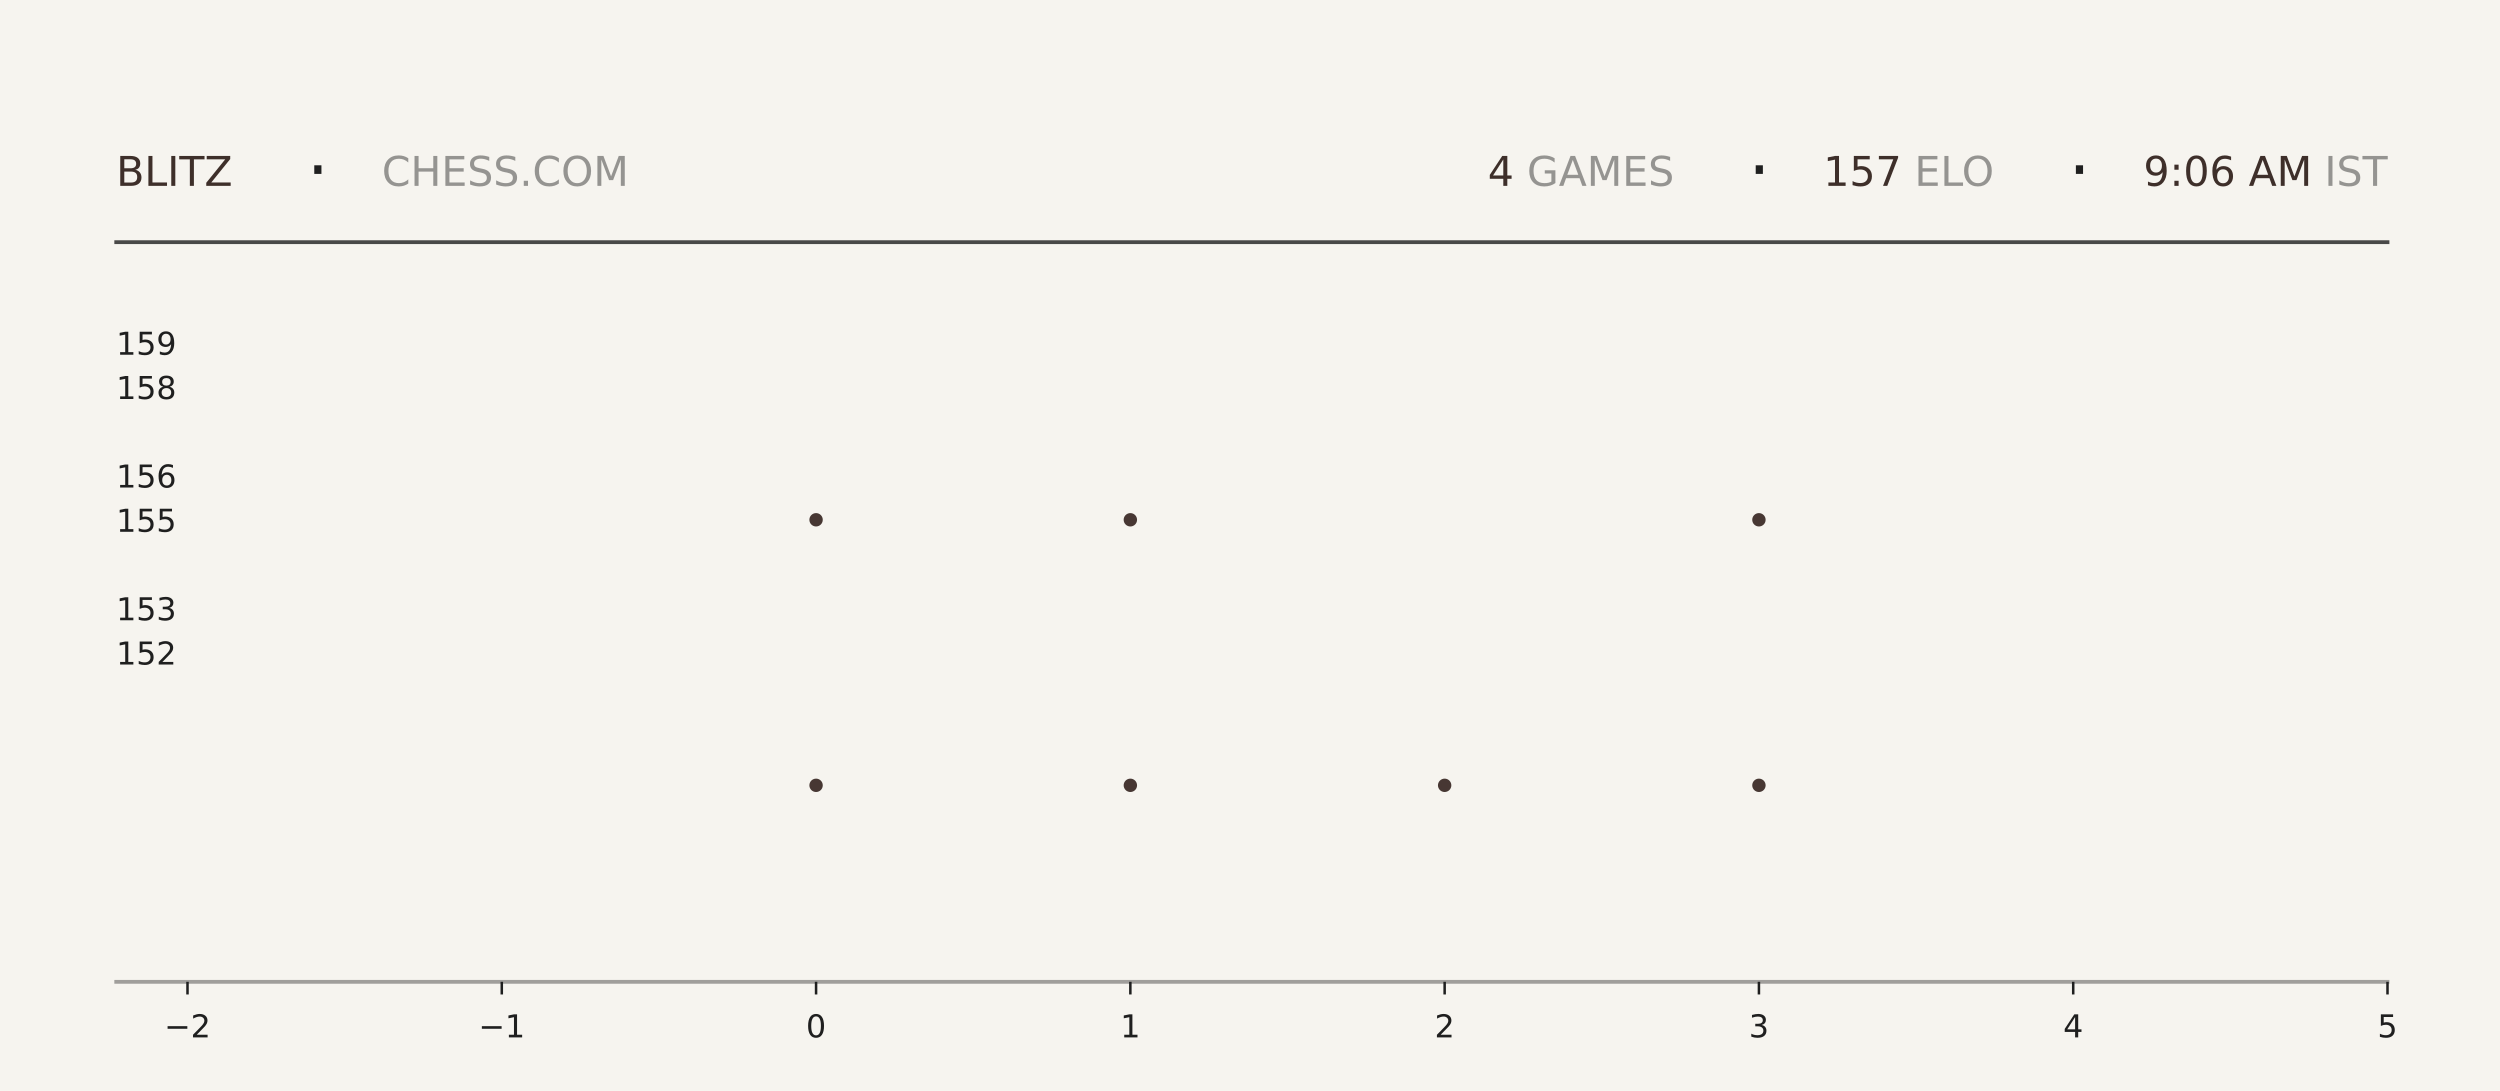
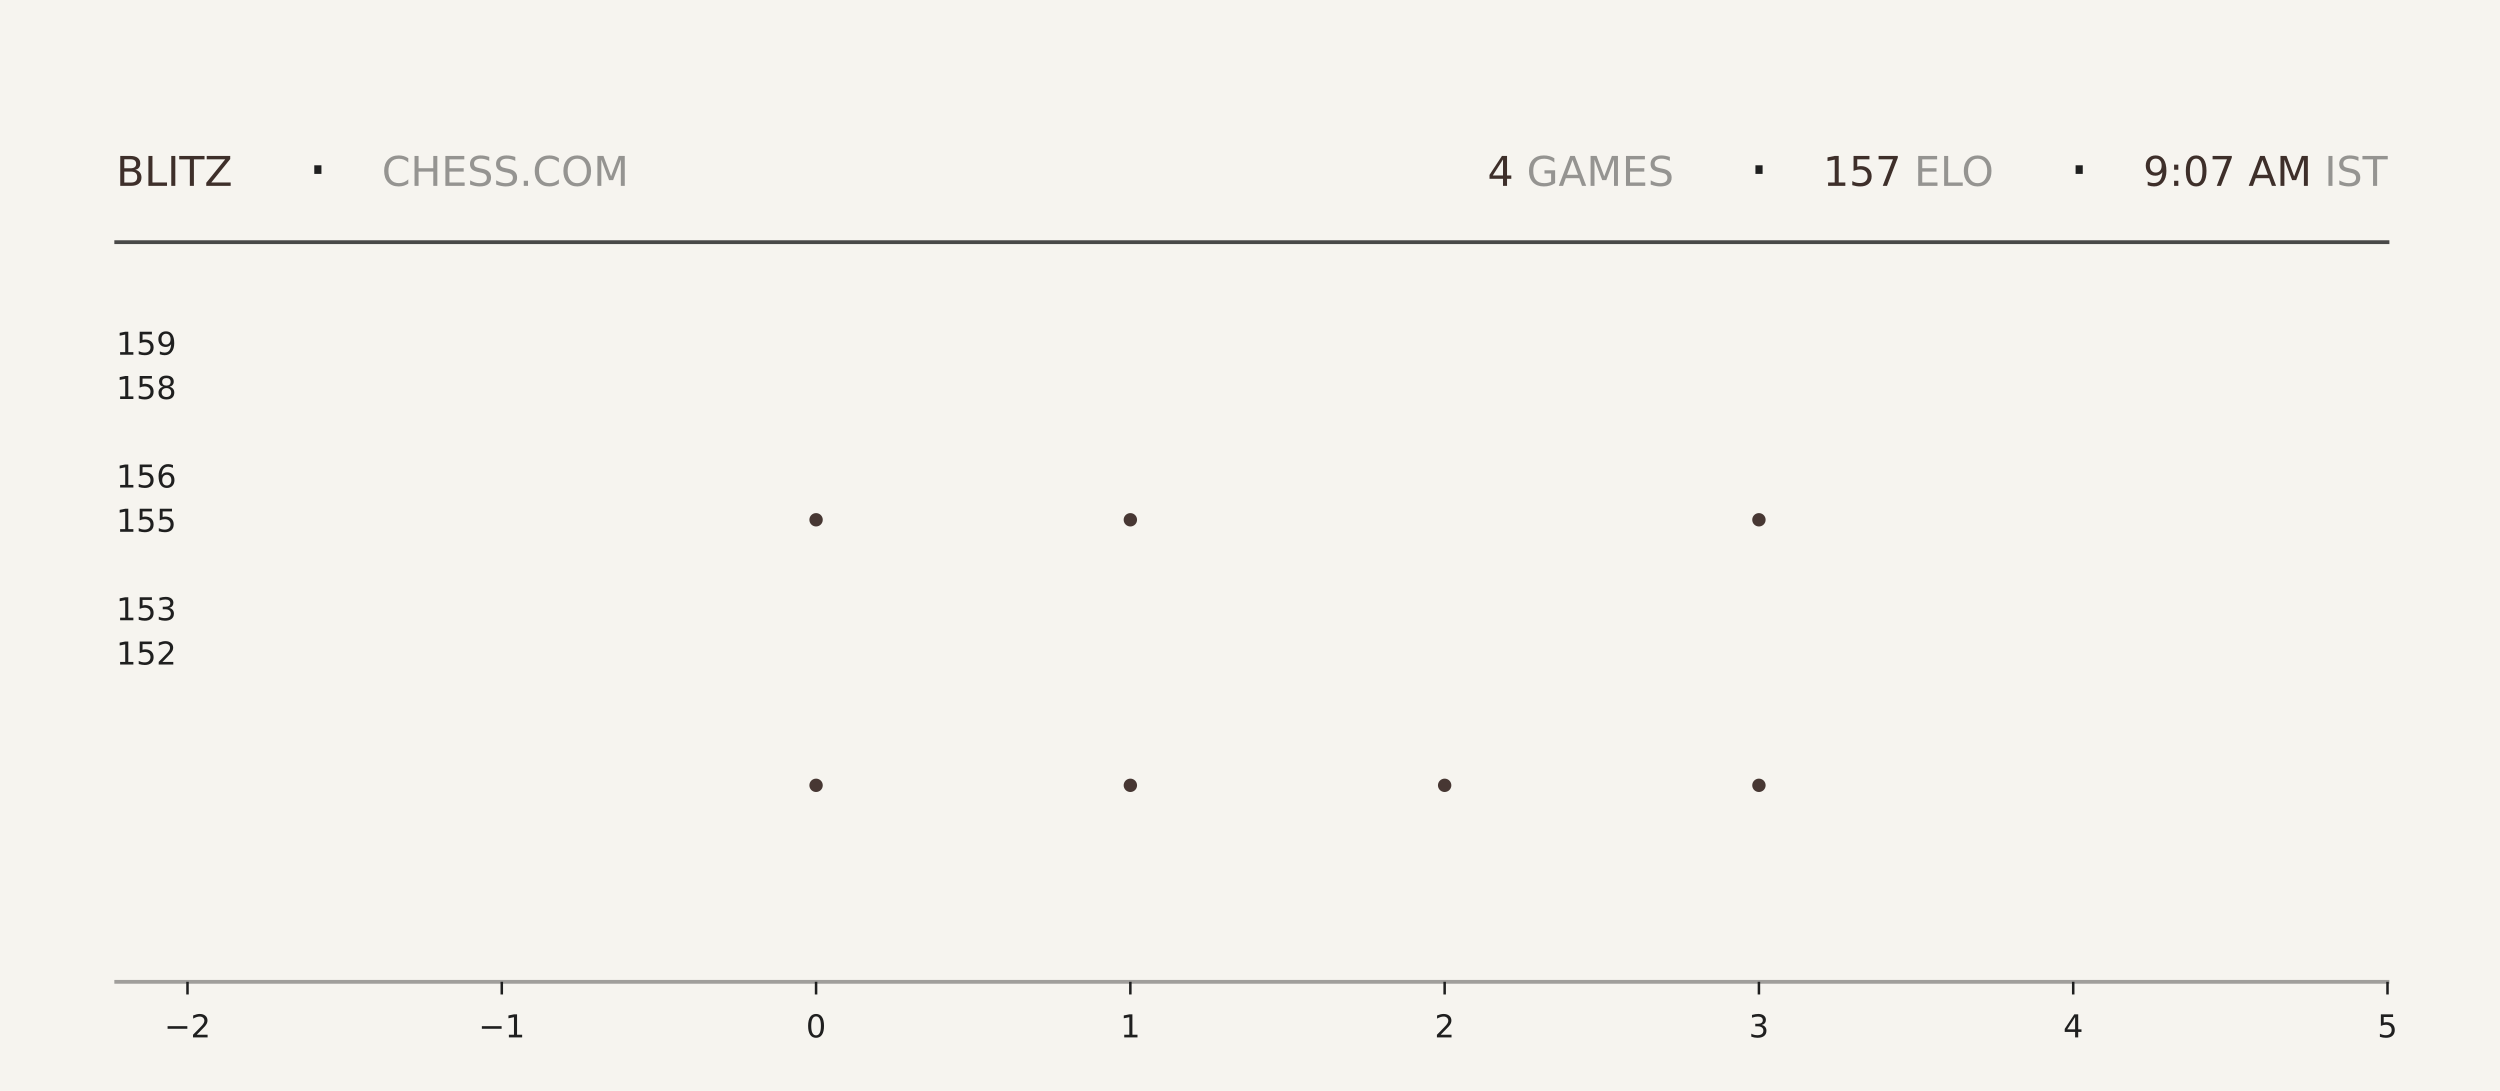
<svg xmlns="http://www.w3.org/2000/svg" xmlns:xlink="http://www.w3.org/1999/xlink" width="792pt" height="345.6pt" viewBox="0 0 792 345.6" version="1.1">
  <defs>
    <style type="text/css">*{stroke-linejoin: round; stroke-linecap: butt}</style>
  </defs>
  <g id="figure_1">
    <g id="patch_1">
      <path d="M 0 345.6  L 792 345.6  L 792 0  L 0 0  z " style="fill: #f6f4ef" />
    </g>
    <g id="axes_1">
      <g id="patch_2">
        <path d="M 59.4 311.04  L 756.36 311.04  L 756.36 103.68  L 59.4 103.68  z " style="fill: #f6f4ef" />
      </g>
      <g id="PathCollection_1">
        <defs>
-           <path id="m2ec22645da" d="M 0 2.121  C 0.563 2.121 1.102 1.898 1.5 1.5  C 1.898 1.102 2.121 0.563 2.121 0  C 2.121 -0.563 1.898 -1.102 1.5 -1.5  C 1.102 -1.898 0.563 -2.121 0 -2.121  C -0.563 -2.121 -1.102 -1.898 -1.5 -1.5  C -1.898 -1.102 -2.121 -0.563 -2.121 0  C -2.121 0.563 -1.898 1.102 -1.5 1.5  C -1.102 1.898 -0.563 2.121 0 2.121  z " />
-         </defs>
-         <g clip-path="url(#p539d4c0c65)">
-           <use xlink:href="#m2ec22645da" x="258.531" y="248.79" style="fill: #3e2f2a; fill-opacity: 0.95" />
-           <use xlink:href="#m2ec22645da" x="258.531" y="164.668" style="fill: #3e2f2a; fill-opacity: 0.95" />
+           <path id="m5555bcedbd" d="M 0 2.121  C 0.563 2.121 1.102 1.898 1.5 1.5  C 1.898 1.102 2.121 0.563 2.121 0  C 2.121 -0.563 1.898 -1.102 1.5 -1.5  C 1.102 -1.898 0.563 -2.121 0 -2.121  C -0.563 -2.121 -1.102 -1.898 -1.5 -1.5  C -1.898 -1.102 -2.121 -0.563 -2.121 0  C -2.121 0.563 -1.898 1.102 -1.5 1.5  C -1.102 1.898 -0.563 2.121 0 2.121  z " />
+         </defs>
+         <g clip-path="url(#p07520763f8)">
+           <use xlink:href="#m5555bcedbd" x="258.531" y="248.79" style="fill: #3e2f2a; fill-opacity: 0.95" />
+           <use xlink:href="#m5555bcedbd" x="258.531" y="164.668" style="fill: #3e2f2a; fill-opacity: 0.95" />
        </g>
      </g>
      <g id="PathCollection_2">
-         <g clip-path="url(#p539d4c0c65)">
-           <use xlink:href="#m2ec22645da" x="358.097" y="248.79" style="fill: #3e2f2a; fill-opacity: 0.95" />
-           <use xlink:href="#m2ec22645da" x="358.097" y="164.668" style="fill: #3e2f2a; fill-opacity: 0.95" />
-           <use xlink:href="#m2ec22645da" x="358.097" y="80.547" style="fill: #3e2f2a; fill-opacity: 0.95" />
+         <g clip-path="url(#p07520763f8)">
+           <use xlink:href="#m5555bcedbd" x="358.097" y="248.79" style="fill: #3e2f2a; fill-opacity: 0.95" />
+           <use xlink:href="#m5555bcedbd" x="358.097" y="164.668" style="fill: #3e2f2a; fill-opacity: 0.95" />
+           <use xlink:href="#m5555bcedbd" x="358.097" y="80.547" style="fill: #3e2f2a; fill-opacity: 0.95" />
        </g>
      </g>
      <g id="PathCollection_3">
-         <g clip-path="url(#p539d4c0c65)">
-           <use xlink:href="#m2ec22645da" x="457.663" y="248.79" style="fill: #3e2f2a; fill-opacity: 0.95" />
+         <g clip-path="url(#p07520763f8)">
+           <use xlink:href="#m5555bcedbd" x="457.663" y="248.79" style="fill: #3e2f2a; fill-opacity: 0.95" />
        </g>
      </g>
      <g id="PathCollection_4">
-         <g clip-path="url(#p539d4c0c65)">
-           <use xlink:href="#m2ec22645da" x="557.229" y="248.79" style="fill: #3e2f2a; fill-opacity: 0.95" />
-           <use xlink:href="#m2ec22645da" x="557.229" y="164.668" style="fill: #3e2f2a; fill-opacity: 0.95" />
-           <use xlink:href="#m2ec22645da" x="557.229" y="80.547" style="fill: #3e2f2a; fill-opacity: 0.95" />
+         <g clip-path="url(#p07520763f8)">
+           <use xlink:href="#m5555bcedbd" x="557.229" y="248.79" style="fill: #3e2f2a; fill-opacity: 0.95" />
+           <use xlink:href="#m5555bcedbd" x="557.229" y="164.668" style="fill: #3e2f2a; fill-opacity: 0.95" />
+           <use xlink:href="#m5555bcedbd" x="557.229" y="80.547" style="fill: #3e2f2a; fill-opacity: 0.95" />
        </g>
      </g>
      <g id="matplotlib.axis_1">
        <g id="xtick_1">
          <g id="line2d_1">
            <defs>
-               <path id="m0fa3652f80" d="M 0 0  L 0 4  " style="stroke: #1f1f1f; stroke-width: 0.8" />
+               <path id="mdecea9ad75" d="M 0 0  L 0 4  " style="stroke: #1f1f1f; stroke-width: 0.8" />
            </defs>
            <g>
-               <use xlink:href="#m0fa3652f80" x="59.4" y="311.04" style="fill: #1f1f1f; stroke: #1f1f1f; stroke-width: 0.8" />
+               <use xlink:href="#mdecea9ad75" x="59.4" y="311.04" style="fill: #1f1f1f; stroke: #1f1f1f; stroke-width: 0.8" />
            </g>
          </g>
          <g id="text_1">
            <g style="fill: #1f1f1f" transform="translate(52.02891 328.6384) scale(0.1 -0.1)">
              <defs>
                <path id="DejaVuSans-2212" d="M 678 2272  L 4684 2272  L 4684 1741  L 678 1741  L 678 2272  z " transform="scale(0.015625)" />
                <path id="DejaVuSans-32" d="M 1228 531  L 3431 531  L 3431 0  L 469 0  L 469 531  Q 828 903 1448 1529  Q 2069 2156 2228 2338  Q 2531 2678 2651 2914  Q 2772 3150 2772 3378  Q 2772 3750 2511 3984  Q 2250 4219 1831 4219  Q 1534 4219 1204 4116  Q 875 4013 500 3803  L 500 4441  Q 881 4594 1212 4672  Q 1544 4750 1819 4750  Q 2544 4750 2975 4387  Q 3406 4025 3406 3419  Q 3406 3131 3298 2873  Q 3191 2616 2906 2266  Q 2828 2175 2409 1742  Q 1991 1309 1228 531  z " transform="scale(0.015625)" />
              </defs>
              <use xlink:href="#DejaVuSans-2212" />
              <use xlink:href="#DejaVuSans-32" transform="translate(83.78906 0)" />
            </g>
          </g>
        </g>
        <g id="xtick_2">
          <g id="line2d_2">
            <g>
-               <use xlink:href="#m0fa3652f80" x="158.966" y="311.04" style="fill: #1f1f1f; stroke: #1f1f1f; stroke-width: 0.8" />
+               <use xlink:href="#mdecea9ad75" x="158.966" y="311.04" style="fill: #1f1f1f; stroke: #1f1f1f; stroke-width: 0.8" />
            </g>
          </g>
          <g id="text_2">
            <g style="fill: #1f1f1f" transform="translate(151.5946 328.6384) scale(0.1 -0.1)">
              <defs>
                <path id="DejaVuSans-31" d="M 794 531  L 1825 531  L 1825 4091  L 703 3866  L 703 4441  L 1819 4666  L 2450 4666  L 2450 531  L 3481 531  L 3481 0  L 794 0  L 794 531  z " transform="scale(0.015625)" />
              </defs>
              <use xlink:href="#DejaVuSans-2212" />
              <use xlink:href="#DejaVuSans-31" transform="translate(83.78906 0)" />
            </g>
          </g>
        </g>
        <g id="xtick_3">
          <g id="line2d_3">
            <g>
-               <use xlink:href="#m0fa3652f80" x="258.531" y="311.04" style="fill: #1f1f1f; stroke: #1f1f1f; stroke-width: 0.8" />
+               <use xlink:href="#mdecea9ad75" x="258.531" y="311.04" style="fill: #1f1f1f; stroke: #1f1f1f; stroke-width: 0.8" />
            </g>
          </g>
          <g id="text_3">
            <g style="fill: #1f1f1f" transform="translate(255.3502 328.6384) scale(0.1 -0.1)">
              <defs>
                <path id="DejaVuSans-30" d="M 2034 4250  Q 1547 4250 1301 3770  Q 1056 3291 1056 2328  Q 1056 1369 1301 889  Q 1547 409 2034 409  Q 2525 409 2770 889  Q 3016 1369 3016 2328  Q 3016 3291 2770 3770  Q 2525 4250 2034 4250  z M 2034 4750  Q 2819 4750 3233 4129  Q 3647 3509 3647 2328  Q 3647 1150 3233 529  Q 2819 -91 2034 -91  Q 1250 -91 836 529  Q 422 1150 422 2328  Q 422 3509 836 4129  Q 1250 4750 2034 4750  z " transform="scale(0.015625)" />
              </defs>
              <use xlink:href="#DejaVuSans-30" />
            </g>
          </g>
        </g>
        <g id="xtick_4">
          <g id="line2d_4">
            <g>
-               <use xlink:href="#m0fa3652f80" x="358.097" y="311.04" style="fill: #1f1f1f; stroke: #1f1f1f; stroke-width: 0.8" />
+               <use xlink:href="#mdecea9ad75" x="358.097" y="311.04" style="fill: #1f1f1f; stroke: #1f1f1f; stroke-width: 0.8" />
            </g>
          </g>
          <g id="text_4">
            <g style="fill: #1f1f1f" transform="translate(354.9159 328.6384) scale(0.1 -0.1)">
              <use xlink:href="#DejaVuSans-31" />
            </g>
          </g>
        </g>
        <g id="xtick_5">
          <g id="line2d_5">
            <g>
-               <use xlink:href="#m0fa3652f80" x="457.663" y="311.04" style="fill: #1f1f1f; stroke: #1f1f1f; stroke-width: 0.8" />
+               <use xlink:href="#mdecea9ad75" x="457.663" y="311.04" style="fill: #1f1f1f; stroke: #1f1f1f; stroke-width: 0.8" />
            </g>
          </g>
          <g id="text_5">
            <g style="fill: #1f1f1f" transform="translate(454.4816 328.6384) scale(0.1 -0.1)">
              <use xlink:href="#DejaVuSans-32" />
            </g>
          </g>
        </g>
        <g id="xtick_6">
          <g id="line2d_6">
            <g>
-               <use xlink:href="#m0fa3652f80" x="557.229" y="311.04" style="fill: #1f1f1f; stroke: #1f1f1f; stroke-width: 0.8" />
+               <use xlink:href="#mdecea9ad75" x="557.229" y="311.04" style="fill: #1f1f1f; stroke: #1f1f1f; stroke-width: 0.8" />
            </g>
          </g>
          <g id="text_6">
            <g style="fill: #1f1f1f" transform="translate(554.0473 328.6384) scale(0.1 -0.1)">
              <defs>
                <path id="DejaVuSans-33" d="M 2597 2516  Q 3050 2419 3304 2112  Q 3559 1806 3559 1356  Q 3559 666 3084 287  Q 2609 -91 1734 -91  Q 1441 -91 1130 -33  Q 819 25 488 141  L 488 750  Q 750 597 1062 519  Q 1375 441 1716 441  Q 2309 441 2620 675  Q 2931 909 2931 1356  Q 2931 1769 2642 2001  Q 2353 2234 1838 2234  L 1294 2234  L 1294 2753  L 1863 2753  Q 2328 2753 2575 2939  Q 2822 3125 2822 3475  Q 2822 3834 2567 4026  Q 2313 4219 1838 4219  Q 1578 4219 1281 4162  Q 984 4106 628 3988  L 628 4550  Q 988 4650 1302 4700  Q 1616 4750 1894 4750  Q 2613 4750 3031 4423  Q 3450 4097 3450 3541  Q 3450 3153 3228 2886  Q 3006 2619 2597 2516  z " transform="scale(0.015625)" />
              </defs>
              <use xlink:href="#DejaVuSans-33" />
            </g>
          </g>
        </g>
        <g id="xtick_7">
          <g id="line2d_7">
            <g>
-               <use xlink:href="#m0fa3652f80" x="656.794" y="311.04" style="fill: #1f1f1f; stroke: #1f1f1f; stroke-width: 0.8" />
+               <use xlink:href="#mdecea9ad75" x="656.794" y="311.04" style="fill: #1f1f1f; stroke: #1f1f1f; stroke-width: 0.8" />
            </g>
          </g>
          <g id="text_7">
            <g style="fill: #1f1f1f" transform="translate(653.613 328.6384) scale(0.1 -0.1)">
              <defs>
                <path id="DejaVuSans-34" d="M 2419 4116  L 825 1625  L 2419 1625  L 2419 4116  z M 2253 4666  L 3047 4666  L 3047 1625  L 3713 1625  L 3713 1100  L 3047 1100  L 3047 0  L 2419 0  L 2419 1100  L 313 1100  L 313 1709  L 2253 4666  z " transform="scale(0.015625)" />
              </defs>
              <use xlink:href="#DejaVuSans-34" />
            </g>
          </g>
        </g>
        <g id="xtick_8">
          <g id="line2d_8">
            <g>
-               <use xlink:href="#m0fa3652f80" x="756.36" y="311.04" style="fill: #1f1f1f; stroke: #1f1f1f; stroke-width: 0.8" />
+               <use xlink:href="#mdecea9ad75" x="756.36" y="311.04" style="fill: #1f1f1f; stroke: #1f1f1f; stroke-width: 0.8" />
            </g>
          </g>
          <g id="text_8">
            <g style="fill: #1f1f1f" transform="translate(753.1788 328.6384) scale(0.1 -0.1)">
              <defs>
                <path id="DejaVuSans-35" d="M 691 4666  L 3169 4666  L 3169 4134  L 1269 4134  L 1269 2991  Q 1406 3038 1543 3061  Q 1681 3084 1819 3084  Q 2600 3084 3056 2656  Q 3513 2228 3513 1497  Q 3513 744 3044 326  Q 2575 -91 1722 -91  Q 1428 -91 1123 -41  Q 819 9 494 109  L 494 744  Q 775 591 1075 516  Q 1375 441 1709 441  Q 2250 441 2565 725  Q 2881 1009 2881 1497  Q 2881 1984 2565 2268  Q 2250 2553 1709 2553  Q 1456 2553 1204 2497  Q 953 2441 691 2322  L 691 4666  z " transform="scale(0.015625)" />
              </defs>
              <use xlink:href="#DejaVuSans-35" />
            </g>
          </g>
        </g>
      </g>
      <g id="matplotlib.axis_2">
        <g id="ytick_1">
          <g id="line2d_9" />
          <g id="text_9">
            <g style="fill: #1f1f1f" transform="translate(36.8125 210.5283) scale(0.1 -0.1)">
              <use xlink:href="#DejaVuSans-31" />
              <use xlink:href="#DejaVuSans-35" transform="translate(63.62305 0)" />
              <use xlink:href="#DejaVuSans-32" transform="translate(127.2461 0)" />
            </g>
          </g>
        </g>
        <g id="ytick_2">
          <g id="line2d_10" />
          <g id="text_10">
            <g style="fill: #1f1f1f" transform="translate(36.8125 196.508) scale(0.1 -0.1)">
              <use xlink:href="#DejaVuSans-31" />
              <use xlink:href="#DejaVuSans-35" transform="translate(63.62305 0)" />
              <use xlink:href="#DejaVuSans-33" transform="translate(127.2461 0)" />
            </g>
          </g>
        </g>
        <g id="ytick_3">
          <g id="line2d_11" />
          <g id="text_11">
            <g style="fill: #1f1f1f" transform="translate(36.8125 168.4675) scale(0.1 -0.1)">
              <use xlink:href="#DejaVuSans-31" />
              <use xlink:href="#DejaVuSans-35" transform="translate(63.62305 0)" />
              <use xlink:href="#DejaVuSans-35" transform="translate(127.2461 0)" />
            </g>
          </g>
        </g>
        <g id="ytick_4">
          <g id="line2d_12" />
          <g id="text_12">
            <g style="fill: #1f1f1f" transform="translate(36.8125 154.4472) scale(0.1 -0.1)">
              <defs>
                <path id="DejaVuSans-36" d="M 2113 2584  Q 1688 2584 1439 2293  Q 1191 2003 1191 1497  Q 1191 994 1439 701  Q 1688 409 2113 409  Q 2538 409 2786 701  Q 3034 994 3034 1497  Q 3034 2003 2786 2293  Q 2538 2584 2113 2584  z M 3366 4563  L 3366 3988  Q 3128 4100 2886 4159  Q 2644 4219 2406 4219  Q 1781 4219 1451 3797  Q 1122 3375 1075 2522  Q 1259 2794 1537 2939  Q 1816 3084 2150 3084  Q 2853 3084 3261 2657  Q 3669 2231 3669 1497  Q 3669 778 3244 343  Q 2819 -91 2113 -91  Q 1303 -91 875 529  Q 447 1150 447 2328  Q 447 3434 972 4092  Q 1497 4750 2381 4750  Q 2619 4750 2861 4703  Q 3103 4656 3366 4563  z " transform="scale(0.015625)" />
              </defs>
              <use xlink:href="#DejaVuSans-31" />
              <use xlink:href="#DejaVuSans-35" transform="translate(63.62305 0)" />
              <use xlink:href="#DejaVuSans-36" transform="translate(127.2461 0)" />
            </g>
          </g>
        </g>
        <g id="ytick_5">
          <g id="line2d_13" />
          <g id="text_13">
            <g style="fill: #1f1f1f" transform="translate(36.8125 126.4066) scale(0.1 -0.1)">
              <defs>
                <path id="DejaVuSans-38" d="M 2034 2216  Q 1584 2216 1326 1975  Q 1069 1734 1069 1313  Q 1069 891 1326 650  Q 1584 409 2034 409  Q 2484 409 2743 651  Q 3003 894 3003 1313  Q 3003 1734 2745 1975  Q 2488 2216 2034 2216  z M 1403 2484  Q 997 2584 770 2862  Q 544 3141 544 3541  Q 544 4100 942 4425  Q 1341 4750 2034 4750  Q 2731 4750 3128 4425  Q 3525 4100 3525 3541  Q 3525 3141 3298 2862  Q 3072 2584 2669 2484  Q 3125 2378 3379 2068  Q 3634 1759 3634 1313  Q 3634 634 3220 271  Q 2806 -91 2034 -91  Q 1263 -91 848 271  Q 434 634 434 1313  Q 434 1759 690 2068  Q 947 2378 1403 2484  z M 1172 3481  Q 1172 3119 1398 2916  Q 1625 2713 2034 2713  Q 2441 2713 2670 2916  Q 2900 3119 2900 3481  Q 2900 3844 2670 4047  Q 2441 4250 2034 4250  Q 1625 4250 1398 4047  Q 1172 3844 1172 3481  z " transform="scale(0.015625)" />
              </defs>
              <use xlink:href="#DejaVuSans-31" />
              <use xlink:href="#DejaVuSans-35" transform="translate(63.62305 0)" />
              <use xlink:href="#DejaVuSans-38" transform="translate(127.2461 0)" />
            </g>
          </g>
        </g>
        <g id="ytick_6">
          <g id="line2d_14" />
          <g id="text_14">
            <g style="fill: #1f1f1f" transform="translate(36.8125 112.3863) scale(0.1 -0.1)">
              <defs>
                <path id="DejaVuSans-39" d="M 703 97  L 703 672  Q 941 559 1184 500  Q 1428 441 1663 441  Q 2288 441 2617 861  Q 2947 1281 2994 2138  Q 2813 1869 2534 1725  Q 2256 1581 1919 1581  Q 1219 1581 811 2004  Q 403 2428 403 3163  Q 403 3881 828 4315  Q 1253 4750 1959 4750  Q 2769 4750 3195 4129  Q 3622 3509 3622 2328  Q 3622 1225 3098 567  Q 2575 -91 1691 -91  Q 1453 -91 1209 -44  Q 966 3 703 97  z M 1959 2075  Q 2384 2075 2632 2365  Q 2881 2656 2881 3163  Q 2881 3666 2632 3958  Q 2384 4250 1959 4250  Q 1534 4250 1286 3958  Q 1038 3666 1038 3163  Q 1038 2656 1286 2365  Q 1534 2075 1959 2075  z " transform="scale(0.015625)" />
              </defs>
              <use xlink:href="#DejaVuSans-31" />
              <use xlink:href="#DejaVuSans-35" transform="translate(63.62305 0)" />
              <use xlink:href="#DejaVuSans-39" transform="translate(127.2461 0)" />
            </g>
          </g>
        </g>
      </g>
    </g>
    <g id="line2d_15">
      <path d="M 36.82 76.723  L 756.36 76.723  " style="fill: none; stroke: #1f1f1f; stroke-opacity: 0.8; stroke-width: 1.2; stroke-linecap: square" />
    </g>
    <g id="line2d_16">
      <path d="M 36.82 311.04  L 756.36 311.04  " style="fill: none; stroke: #1f1f1f; stroke-opacity: 0.4; stroke-width: 1.2; stroke-linecap: square" />
    </g>
    <g id="text_15">
      <g style="fill: #3e2f2a" transform="translate(36.82 58.88319) scale(0.13 -0.13)">
        <defs>
          <path id="DejaVuSans-42" d="M 1259 2228  L 1259 519  L 2272 519  Q 2781 519 3026 730  Q 3272 941 3272 1375  Q 3272 1813 3026 2020  Q 2781 2228 2272 2228  L 1259 2228  z M 1259 4147  L 1259 2741  L 2194 2741  Q 2656 2741 2882 2914  Q 3109 3088 3109 3444  Q 3109 3797 2882 3972  Q 2656 4147 2194 4147  L 1259 4147  z M 628 4666  L 2241 4666  Q 2963 4666 3353 4366  Q 3744 4066 3744 3513  Q 3744 3084 3544 2831  Q 3344 2578 2956 2516  Q 3422 2416 3680 2098  Q 3938 1781 3938 1306  Q 3938 681 3513 340  Q 3088 0 2303 0  L 628 0  L 628 4666  z " transform="scale(0.015625)" />
          <path id="DejaVuSans-4c" d="M 628 4666  L 1259 4666  L 1259 531  L 3531 531  L 3531 0  L 628 0  L 628 4666  z " transform="scale(0.015625)" />
          <path id="DejaVuSans-49" d="M 628 4666  L 1259 4666  L 1259 0  L 628 0  L 628 4666  z " transform="scale(0.015625)" />
          <path id="DejaVuSans-54" d="M -19 4666  L 3928 4666  L 3928 4134  L 2272 4134  L 2272 0  L 1638 0  L 1638 4134  L -19 4134  L -19 4666  z " transform="scale(0.015625)" />
          <path id="DejaVuSans-5a" d="M 359 4666  L 4025 4666  L 4025 4184  L 1075 531  L 4097 531  L 4097 0  L 288 0  L 288 481  L 3238 4134  L 359 4134  L 359 4666  z " transform="scale(0.015625)" />
        </defs>
        <use xlink:href="#DejaVuSans-42" />
        <use xlink:href="#DejaVuSans-4c" transform="translate(68.60352 0)" />
        <use xlink:href="#DejaVuSans-49" transform="translate(124.3164 0)" />
        <use xlink:href="#DejaVuSans-54" transform="translate(153.8086 0)" />
        <use xlink:href="#DejaVuSans-5a" transform="translate(214.8926 0)" />
      </g>
    </g>
    <g id="text_16">
      <g style="fill: #1f1f1f" transform="translate(97.21 61.36662) scale(0.22 -0.22)">
        <defs>
          <path id="DejaVuSans-b7" d="M 684 2619  L 1344 2619  L 1344 1825  L 684 1825  L 684 2619  z " transform="scale(0.015625)" />
        </defs>
        <use xlink:href="#DejaVuSans-b7" />
      </g>
    </g>
    <g id="text_17">
      <g style="fill: #1f1f1f; opacity: 0.45" transform="translate(120.97 58.88319) scale(0.13 -0.13)">
        <defs>
          <path id="DejaVuSans-43" d="M 4122 4306  L 4122 3641  Q 3803 3938 3442 4084  Q 3081 4231 2675 4231  Q 1875 4231 1450 3742  Q 1025 3253 1025 2328  Q 1025 1406 1450 917  Q 1875 428 2675 428  Q 3081 428 3442 575  Q 3803 722 4122 1019  L 4122 359  Q 3791 134 3420 21  Q 3050 -91 2638 -91  Q 1578 -91 968 557  Q 359 1206 359 2328  Q 359 3453 968 4101  Q 1578 4750 2638 4750  Q 3056 4750 3426 4639  Q 3797 4528 4122 4306  z " transform="scale(0.015625)" />
          <path id="DejaVuSans-48" d="M 628 4666  L 1259 4666  L 1259 2753  L 3553 2753  L 3553 4666  L 4184 4666  L 4184 0  L 3553 0  L 3553 2222  L 1259 2222  L 1259 0  L 628 0  L 628 4666  z " transform="scale(0.015625)" />
          <path id="DejaVuSans-45" d="M 628 4666  L 3578 4666  L 3578 4134  L 1259 4134  L 1259 2753  L 3481 2753  L 3481 2222  L 1259 2222  L 1259 531  L 3634 531  L 3634 0  L 628 0  L 628 4666  z " transform="scale(0.015625)" />
          <path id="DejaVuSans-53" d="M 3425 4513  L 3425 3897  Q 3066 4069 2747 4153  Q 2428 4238 2131 4238  Q 1616 4238 1336 4038  Q 1056 3838 1056 3469  Q 1056 3159 1242 3001  Q 1428 2844 1947 2747  L 2328 2669  Q 3034 2534 3370 2195  Q 3706 1856 3706 1288  Q 3706 609 3251 259  Q 2797 -91 1919 -91  Q 1588 -91 1214 -16  Q 841 59 441 206  L 441 856  Q 825 641 1194 531  Q 1563 422 1919 422  Q 2459 422 2753 634  Q 3047 847 3047 1241  Q 3047 1584 2836 1778  Q 2625 1972 2144 2069  L 1759 2144  Q 1053 2284 737 2584  Q 422 2884 422 3419  Q 422 4038 858 4394  Q 1294 4750 2059 4750  Q 2388 4750 2728 4690  Q 3069 4631 3425 4513  z " transform="scale(0.015625)" />
          <path id="DejaVuSans-2e" d="M 684 794  L 1344 794  L 1344 0  L 684 0  L 684 794  z " transform="scale(0.015625)" />
          <path id="DejaVuSans-4f" d="M 2522 4238  Q 1834 4238 1429 3725  Q 1025 3213 1025 2328  Q 1025 1447 1429 934  Q 1834 422 2522 422  Q 3209 422 3611 934  Q 4013 1447 4013 2328  Q 4013 3213 3611 3725  Q 3209 4238 2522 4238  z M 2522 4750  Q 3503 4750 4090 4092  Q 4678 3434 4678 2328  Q 4678 1225 4090 567  Q 3503 -91 2522 -91  Q 1538 -91 948 565  Q 359 1222 359 2328  Q 359 3434 948 4092  Q 1538 4750 2522 4750  z " transform="scale(0.015625)" />
          <path id="DejaVuSans-4d" d="M 628 4666  L 1569 4666  L 2759 1491  L 3956 4666  L 4897 4666  L 4897 0  L 4281 0  L 4281 4097  L 3078 897  L 2444 897  L 1241 4097  L 1241 0  L 628 0  L 628 4666  z " transform="scale(0.015625)" />
        </defs>
        <use xlink:href="#DejaVuSans-43" />
        <use xlink:href="#DejaVuSans-48" transform="translate(69.82422 0)" />
        <use xlink:href="#DejaVuSans-45" transform="translate(145.0195 0)" />
        <use xlink:href="#DejaVuSans-53" transform="translate(208.2031 0)" />
        <use xlink:href="#DejaVuSans-53" transform="translate(271.6797 0)" />
        <use xlink:href="#DejaVuSans-2e" transform="translate(335.1562 0)" />
        <use xlink:href="#DejaVuSans-43" transform="translate(366.9434 0)" />
        <use xlink:href="#DejaVuSans-4f" transform="translate(436.7676 0)" />
        <use xlink:href="#DejaVuSans-4d" transform="translate(515.4785 0)" />
      </g>
    </g>
    <g id="text_18">
-       <g style="fill: #3e2f2a" transform="translate(471.33 58.88319) scale(0.13 -0.13)">
+       <g style="fill: #3e2f2a" transform="translate(471.24 58.88319) scale(0.13 -0.13)">
        <use xlink:href="#DejaVuSans-34" />
      </g>
    </g>
    <g id="text_19">
-       <g style="fill: #1f1f1f; opacity: 0.45" transform="translate(479.61 58.88319) scale(0.13 -0.13)">
+       <g style="fill: #1f1f1f; opacity: 0.45" transform="translate(479.52 58.88319) scale(0.13 -0.13)">
        <defs>
          <path id="DejaVuSans-20" transform="scale(0.015625)" />
          <path id="DejaVuSans-47" d="M 3809 666  L 3809 1919  L 2778 1919  L 2778 2438  L 4434 2438  L 4434 434  Q 4069 175 3628 42  Q 3188 -91 2688 -91  Q 1594 -91 976 548  Q 359 1188 359 2328  Q 359 3472 976 4111  Q 1594 4750 2688 4750  Q 3144 4750 3555 4637  Q 3966 4525 4313 4306  L 4313 3634  Q 3963 3931 3569 4081  Q 3175 4231 2741 4231  Q 1884 4231 1454 3753  Q 1025 3275 1025 2328  Q 1025 1384 1454 906  Q 1884 428 2741 428  Q 3075 428 3337 486  Q 3600 544 3809 666  z " transform="scale(0.015625)" />
          <path id="DejaVuSans-41" d="M 2188 4044  L 1331 1722  L 3047 1722  L 2188 4044  z M 1831 4666  L 2547 4666  L 4325 0  L 3669 0  L 3244 1197  L 1141 1197  L 716 0  L 50 0  L 1831 4666  z " transform="scale(0.015625)" />
        </defs>
        <use xlink:href="#DejaVuSans-20" />
        <use xlink:href="#DejaVuSans-47" transform="translate(31.78711 0)" />
        <use xlink:href="#DejaVuSans-41" transform="translate(109.2773 0)" />
        <use xlink:href="#DejaVuSans-4d" transform="translate(177.6855 0)" />
        <use xlink:href="#DejaVuSans-45" transform="translate(263.9648 0)" />
        <use xlink:href="#DejaVuSans-53" transform="translate(327.1484 0)" />
      </g>
    </g>
    <g id="text_20">
-       <g style="fill: #1f1f1f" transform="translate(553.86 61.36662) scale(0.22 -0.22)">
+       <g style="fill: #1f1f1f" transform="translate(553.77 61.36662) scale(0.22 -0.22)">
        <use xlink:href="#DejaVuSans-b7" />
      </g>
    </g>
    <g id="text_21">
-       <g style="fill: #3e2f2a" transform="translate(577.62 58.88319) scale(0.13 -0.13)">
+       <g style="fill: #3e2f2a" transform="translate(577.53 58.88319) scale(0.13 -0.13)">
        <defs>
          <path id="DejaVuSans-37" d="M 525 4666  L 3525 4666  L 3525 4397  L 1831 0  L 1172 0  L 2766 4134  L 525 4134  L 525 4666  z " transform="scale(0.015625)" />
        </defs>
        <use xlink:href="#DejaVuSans-31" />
        <use xlink:href="#DejaVuSans-35" transform="translate(63.62305 0)" />
        <use xlink:href="#DejaVuSans-37" transform="translate(127.2461 0)" />
      </g>
    </g>
    <g id="text_22">
-       <g style="fill: #1f1f1f; opacity: 0.45" transform="translate(602.37 58.88319) scale(0.13 -0.13)">
+       <g style="fill: #1f1f1f; opacity: 0.45" transform="translate(602.28 58.88319) scale(0.13 -0.13)">
        <use xlink:href="#DejaVuSans-20" />
        <use xlink:href="#DejaVuSans-45" transform="translate(31.78711 0)" />
        <use xlink:href="#DejaVuSans-4c" transform="translate(94.9707 0)" />
        <use xlink:href="#DejaVuSans-4f" transform="translate(147.0586 0)" />
      </g>
    </g>
    <g id="text_23">
-       <g style="fill: #1f1f1f" transform="translate(655.29 61.36662) scale(0.22 -0.22)">
+       <g style="fill: #1f1f1f" transform="translate(655.2 61.36662) scale(0.22 -0.22)">
        <use xlink:href="#DejaVuSans-b7" />
      </g>
    </g>
    <g id="text_24">
-       <g style="fill: #3e2f2a" transform="translate(679.05 58.88319) scale(0.13 -0.13)">
+       <g style="fill: #3e2f2a" transform="translate(678.96 58.88319) scale(0.13 -0.13)">
        <defs>
          <path id="DejaVuSans-3a" d="M 750 794  L 1409 794  L 1409 0  L 750 0  L 750 794  z M 750 3309  L 1409 3309  L 1409 2516  L 750 2516  L 750 3309  z " transform="scale(0.015625)" />
        </defs>
        <use xlink:href="#DejaVuSans-39" />
        <use xlink:href="#DejaVuSans-3a" transform="translate(63.62305 0)" />
        <use xlink:href="#DejaVuSans-30" transform="translate(97.31445 0)" />
-         <use xlink:href="#DejaVuSans-36" transform="translate(160.9375 0)" />
+         <use xlink:href="#DejaVuSans-37" transform="translate(160.9375 0)" />
        <use xlink:href="#DejaVuSans-20" transform="translate(224.5605 0)" />
        <use xlink:href="#DejaVuSans-41" transform="translate(256.3477 0)" />
        <use xlink:href="#DejaVuSans-4d" transform="translate(324.7559 0)" />
      </g>
    </g>
    <g id="text_25">
      <g style="fill: #1f1f1f; opacity: 0.45" transform="translate(732.24 58.88319) scale(0.13 -0.13)">
        <use xlink:href="#DejaVuSans-20" />
        <use xlink:href="#DejaVuSans-49" transform="translate(31.78711 0)" />
        <use xlink:href="#DejaVuSans-53" transform="translate(61.2793 0)" />
        <use xlink:href="#DejaVuSans-54" transform="translate(124.7559 0)" />
      </g>
    </g>
  </g>
  <defs>
-     <clipPath id="p539d4c0c65">
+     <clipPath id="p07520763f8">
      <rect x="59.4" y="103.68" width="696.96" height="207.36" />
    </clipPath>
  </defs>
</svg>
